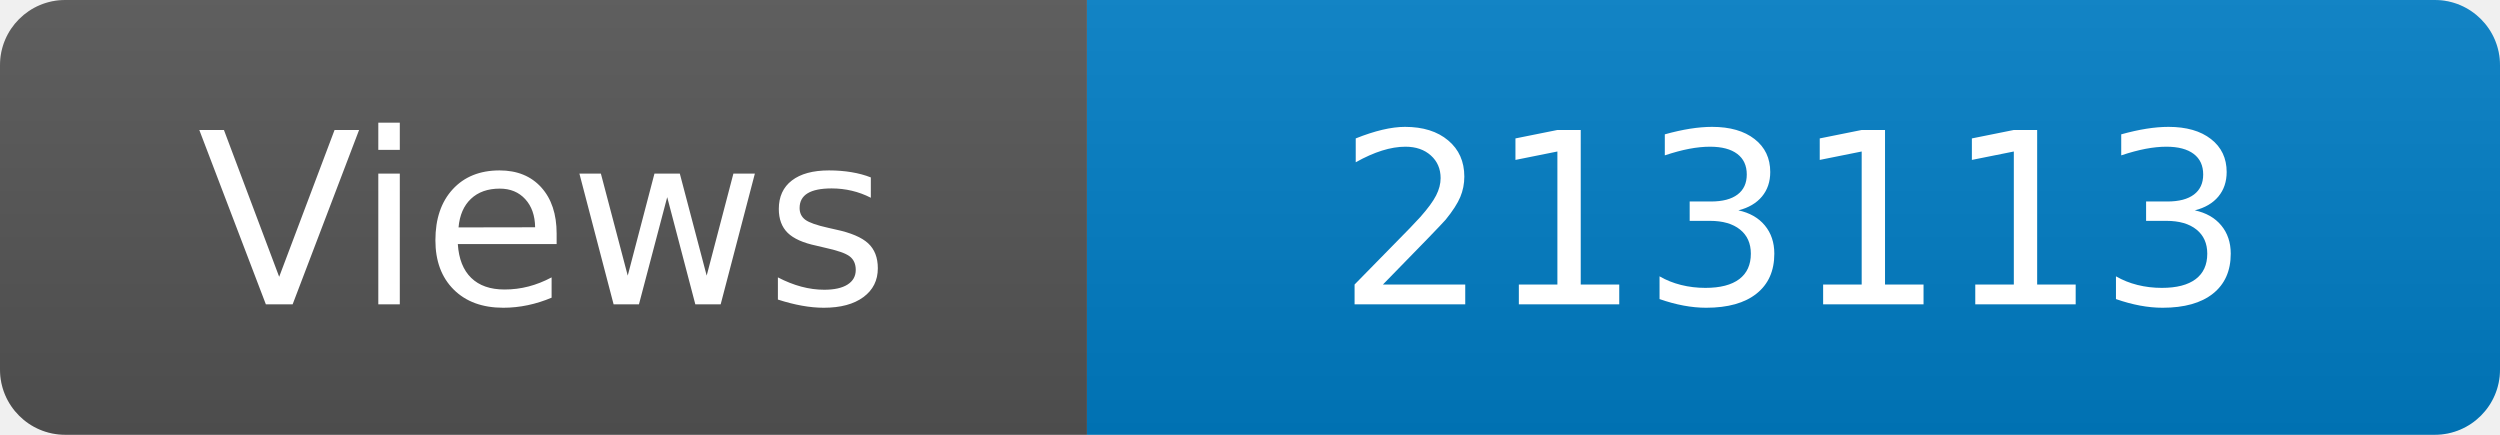
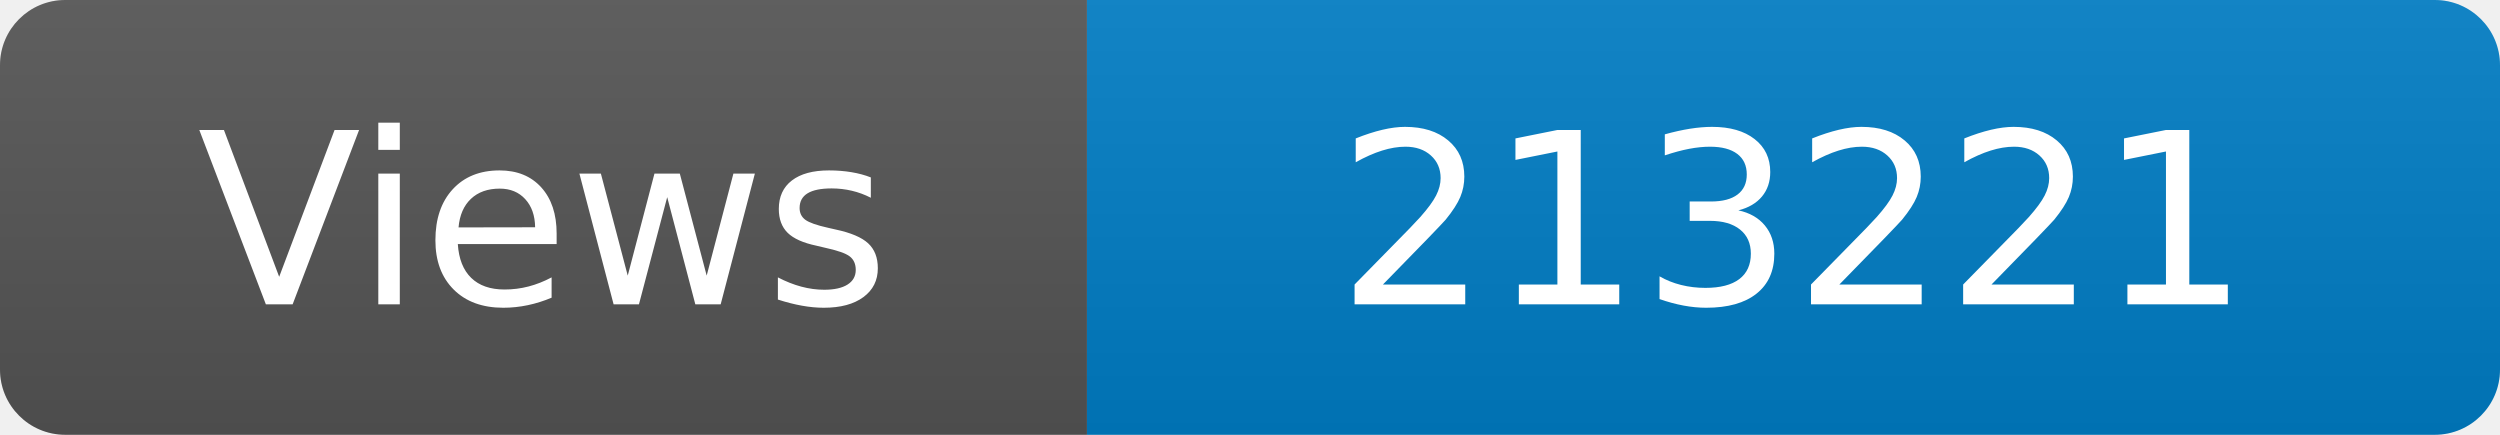
<svg xmlns="http://www.w3.org/2000/svg" width="115" height="20" role="img" aria-label="Maintained?: yes">
  <linearGradient id="s" x2="0" y2="100%">
    <stop offset="0" stop-color="#bbb" stop-opacity=".1" />
    <stop offset="1" stop-opacity=".1" />
  </linearGradient>
  <clipPath id="r">
    <rect width="115" height="20" rx="3" fill="#fff" />
  </clipPath>
  <g clip-path="url(#r)">
    <rect width="50" height="20" fill="#555" />
    <rect x="50" width="160" height="20" fill="#007ec6" />
    <rect width="115" height="20" fill="url(#s)" />
  </g>
  <g fill="#fff" text-anchor="middle" font-family="Verdana,Geneva,DejaVu Sans,sans-serif" font-size="110">
    <text x="250" y="140" transform="scale(.1)" fill="#fff">Views</text>
-     <text x="825" y="140" transform="scale(.1)" fill="#fff">213113</text>
+     <text x="825" y="140" transform="scale(.1)" fill="#fff">213221</text>
  </g>
</svg>
